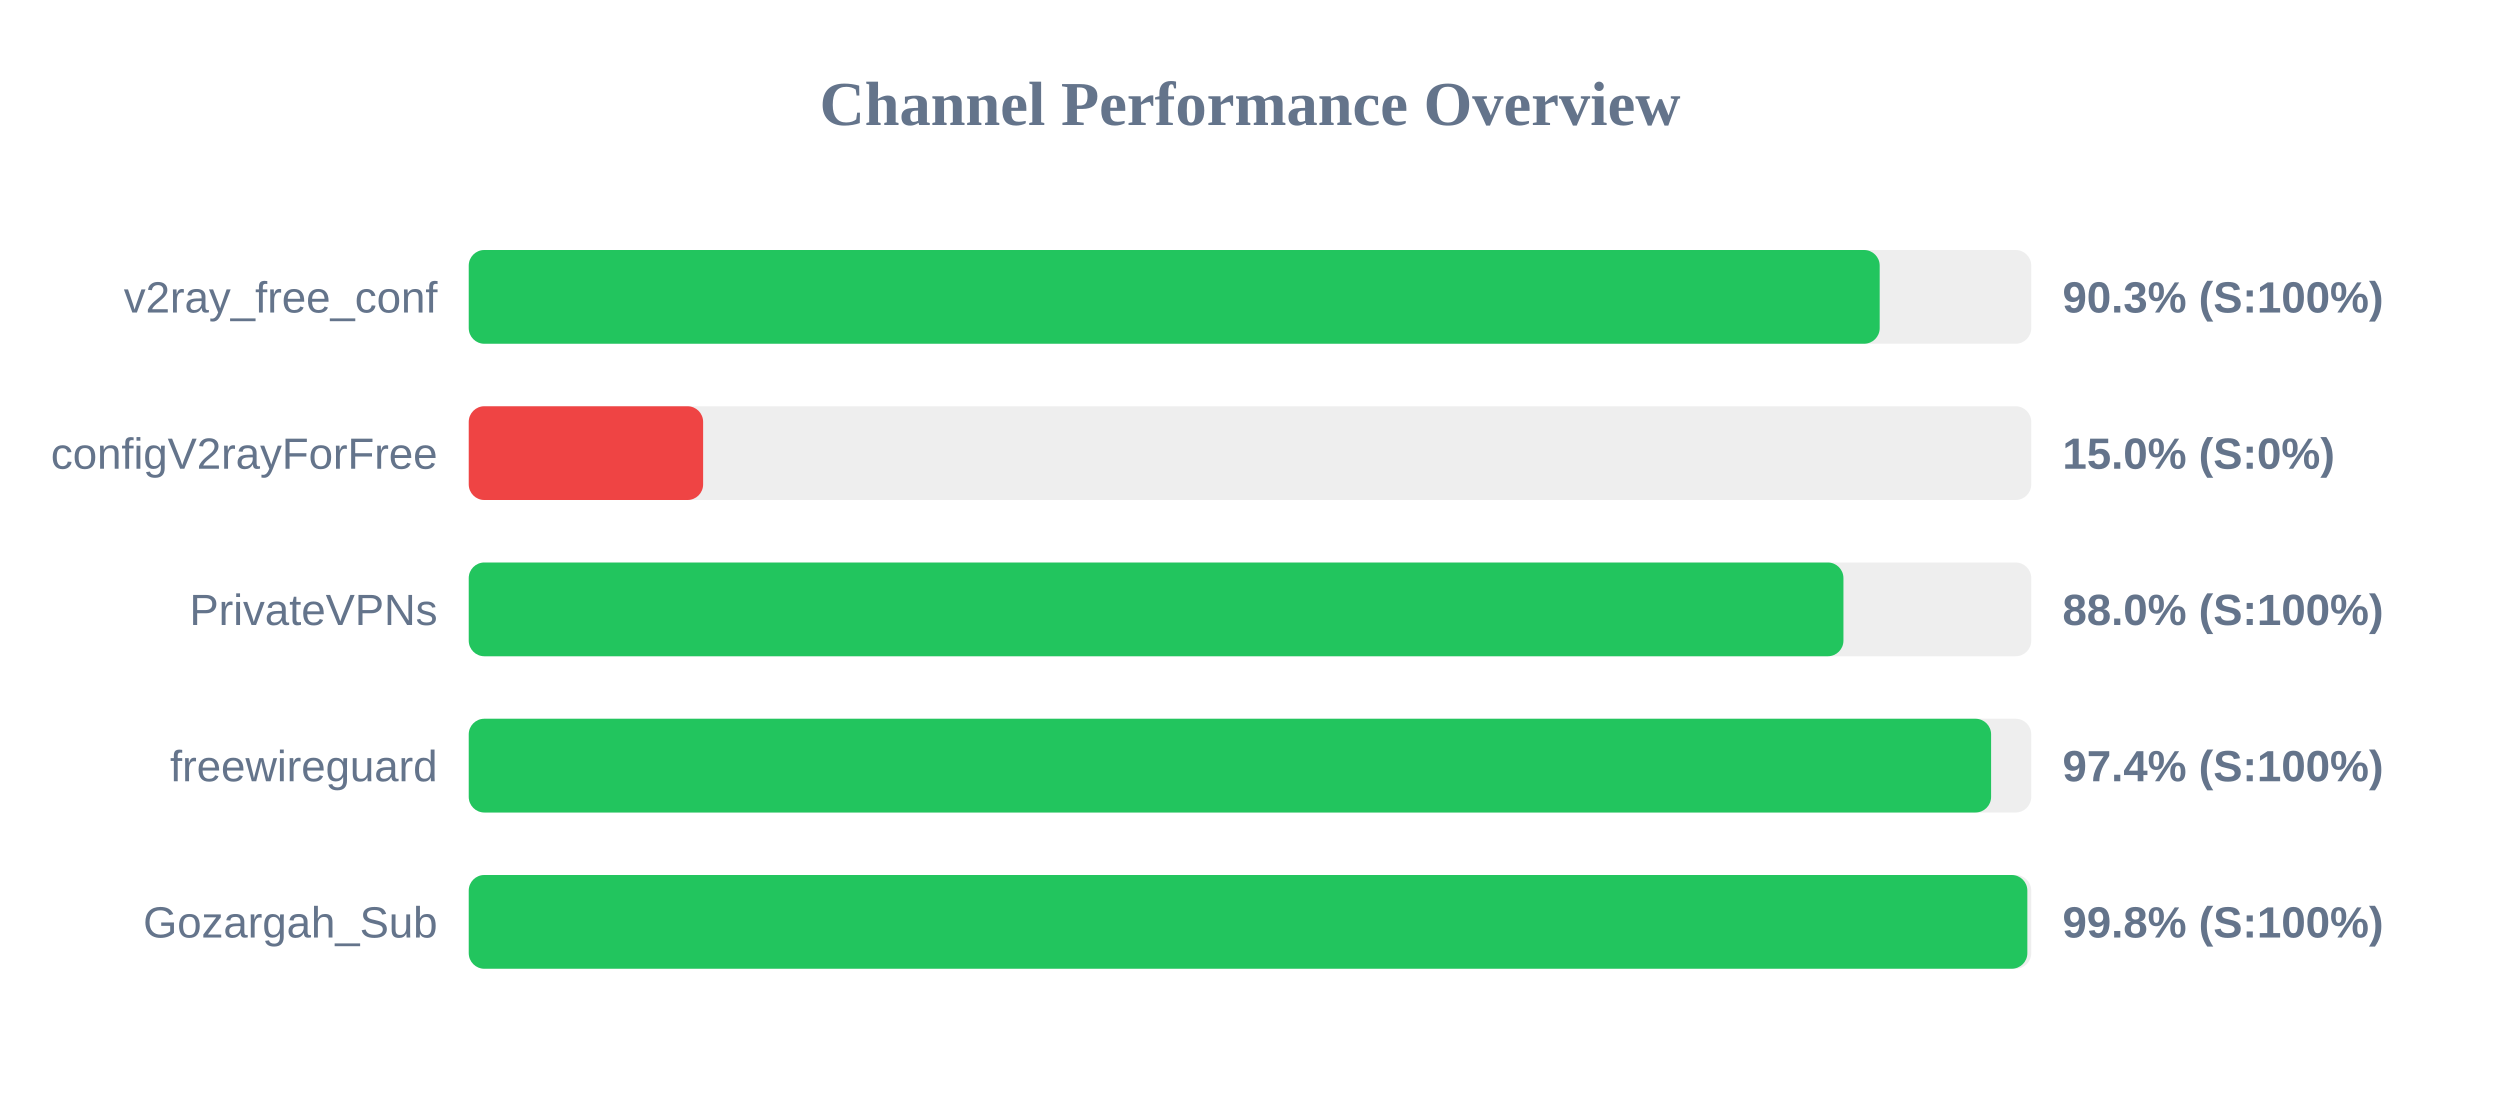
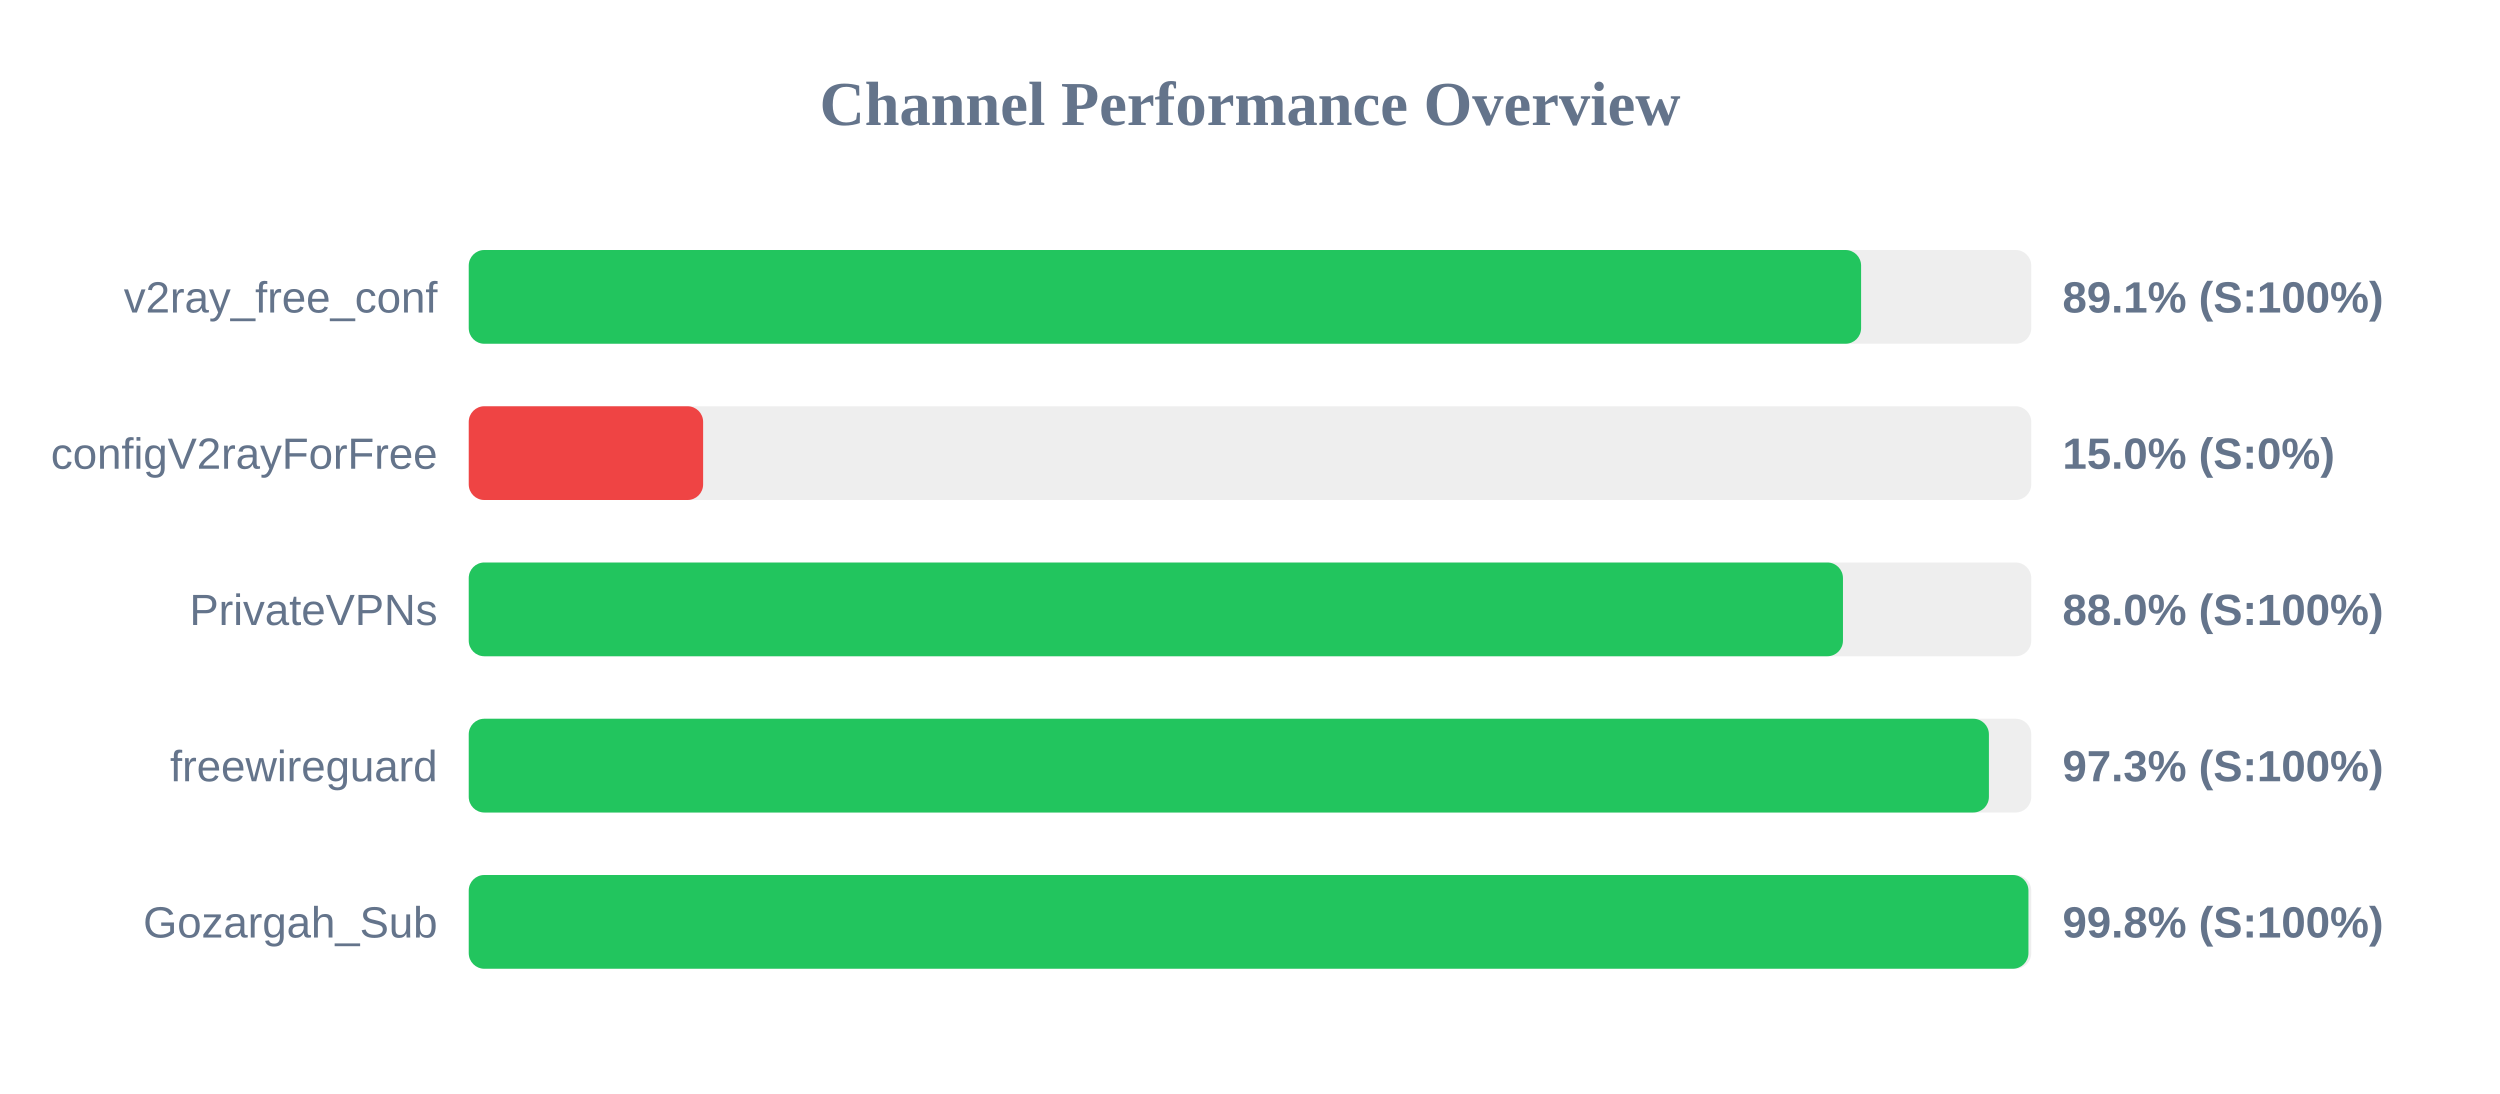
<svg xmlns="http://www.w3.org/2000/svg" width="800" height="350" version="1.1">
  <style>
        .row { font: 14px Arial; fill: #64748b; }
        .score { font: bold 14px Arial; fill: #64748b; }
    </style>
  <text x="400" y="40" text-anchor="middle" font-size="20px" font-weight="bold" fill="#64748b">Channel Performance Overview</text>
  <rect x="150" y="80" width="500" height="30" fill="#eee" rx="5" />
-   <rect x="150" y="80" width="451.5" height="30" fill="#22c55e" rx="5" />
+   <rect x="150" y="80" width="445.55" height="30" fill="#22c55e" rx="5" />
  <text x="140" y="100" text-anchor="end" class="row">v2ray_free_conf</text>
-   <text x="660" y="100" text-anchor="start" class="score">90.3% (S:100%)</text>
+   <text x="660" y="100" text-anchor="start" class="score">89.1% (S:100%)</text>
  <rect x="150" y="130" width="500" height="30" fill="#eee" rx="5" />
  <rect x="150" y="130" width="75.0" height="30" fill="#ef4444" rx="5" />
  <text x="140" y="150" text-anchor="end" class="row">configV2rayForFree</text>
  <text x="660" y="150" text-anchor="start" class="score">15.0% (S:0%)</text>
  <rect x="150" y="180" width="500" height="30" fill="#eee" rx="5" />
-   <rect x="150" y="180" width="439.9" height="30" fill="#22c55e" rx="5" />
+   <rect x="150" y="180" width="439.75" height="30" fill="#22c55e" rx="5" />
  <text x="140" y="200" text-anchor="end" class="row">PrivateVPNs</text>
  <text x="660" y="200" text-anchor="start" class="score">88.0% (S:100%)</text>
  <rect x="150" y="230" width="500" height="30" fill="#eee" rx="5" />
-   <rect x="150" y="230" width="487.15" height="30" fill="#22c55e" rx="5" />
+   <rect x="150" y="230" width="486.45" height="30" fill="#22c55e" rx="5" />
  <text x="140" y="250" text-anchor="end" class="row">freewireguard</text>
-   <text x="660" y="250" text-anchor="start" class="score">97.4% (S:100%)</text>
+   <text x="660" y="250" text-anchor="start" class="score">97.3% (S:100%)</text>
  <rect x="150" y="280" width="500" height="30" fill="#eee" rx="5" />
-   <rect x="150" y="280" width="498.75" height="30" fill="#22c55e" rx="5" />
+   <rect x="150" y="280" width="499.1" height="30" fill="#22c55e" rx="5" />
  <text x="140" y="300" text-anchor="end" class="row">Gozargah_Sub</text>
  <text x="660" y="300" text-anchor="start" class="score">99.8% (S:100%)</text>
</svg>
